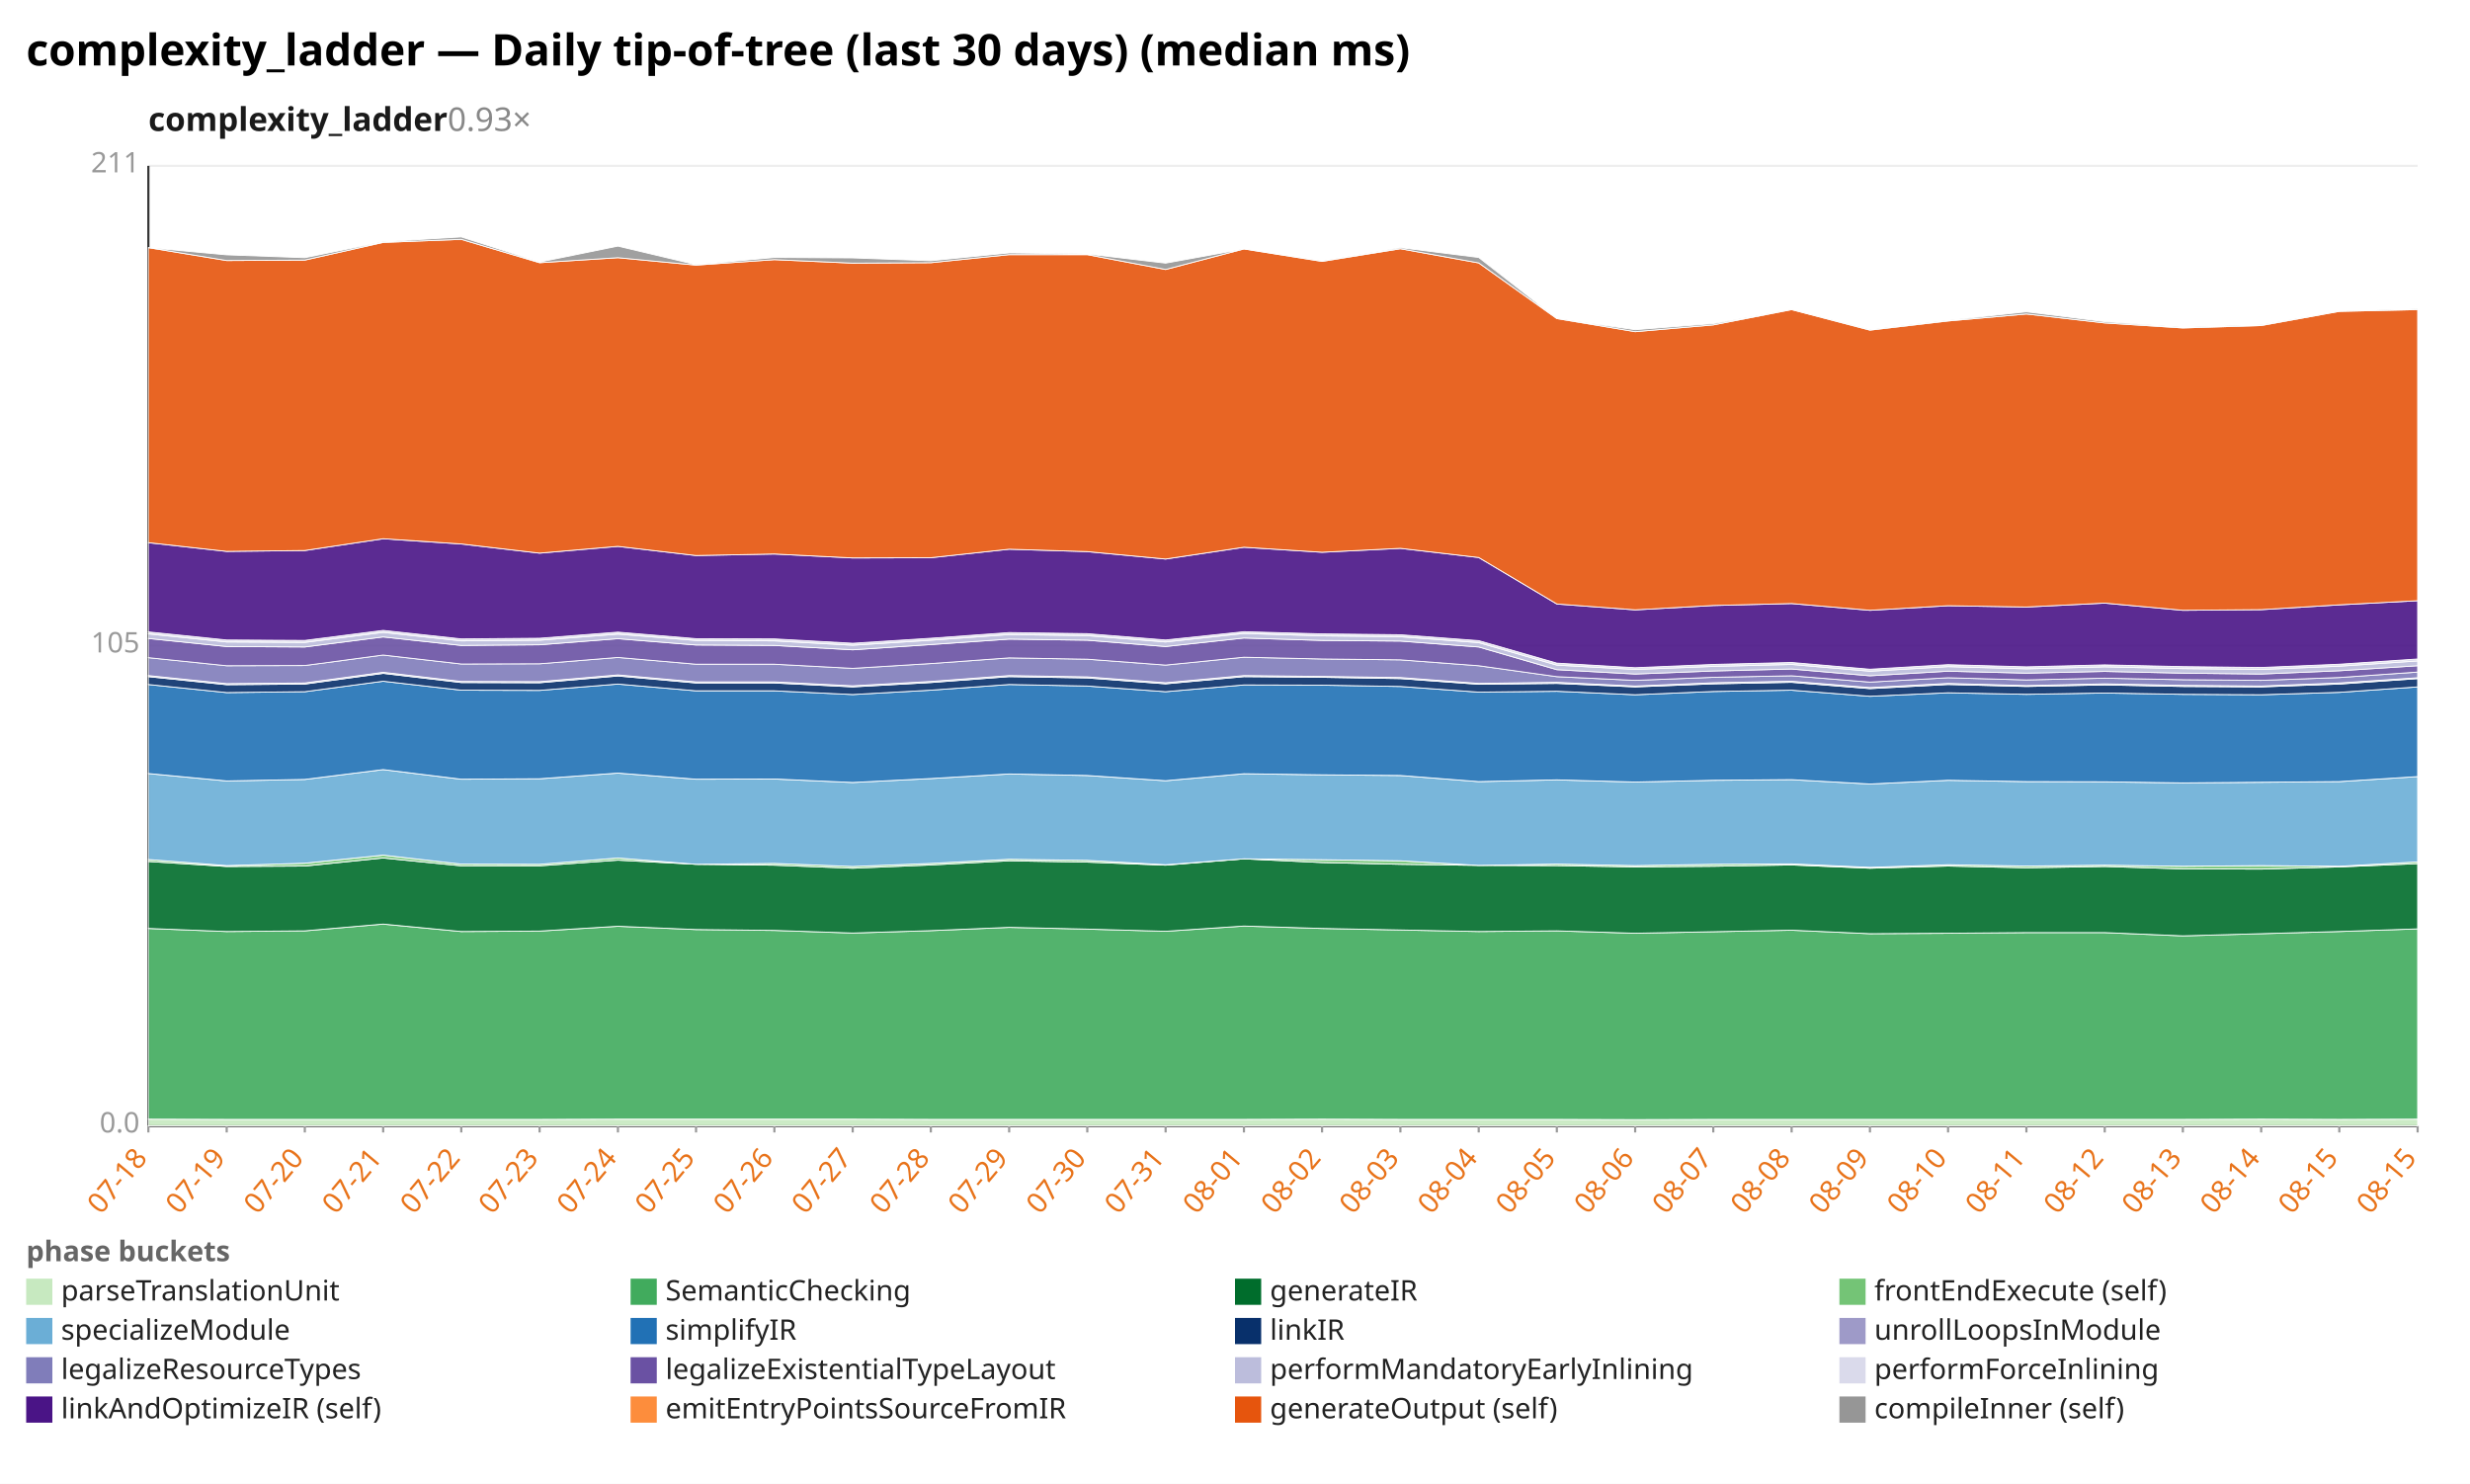
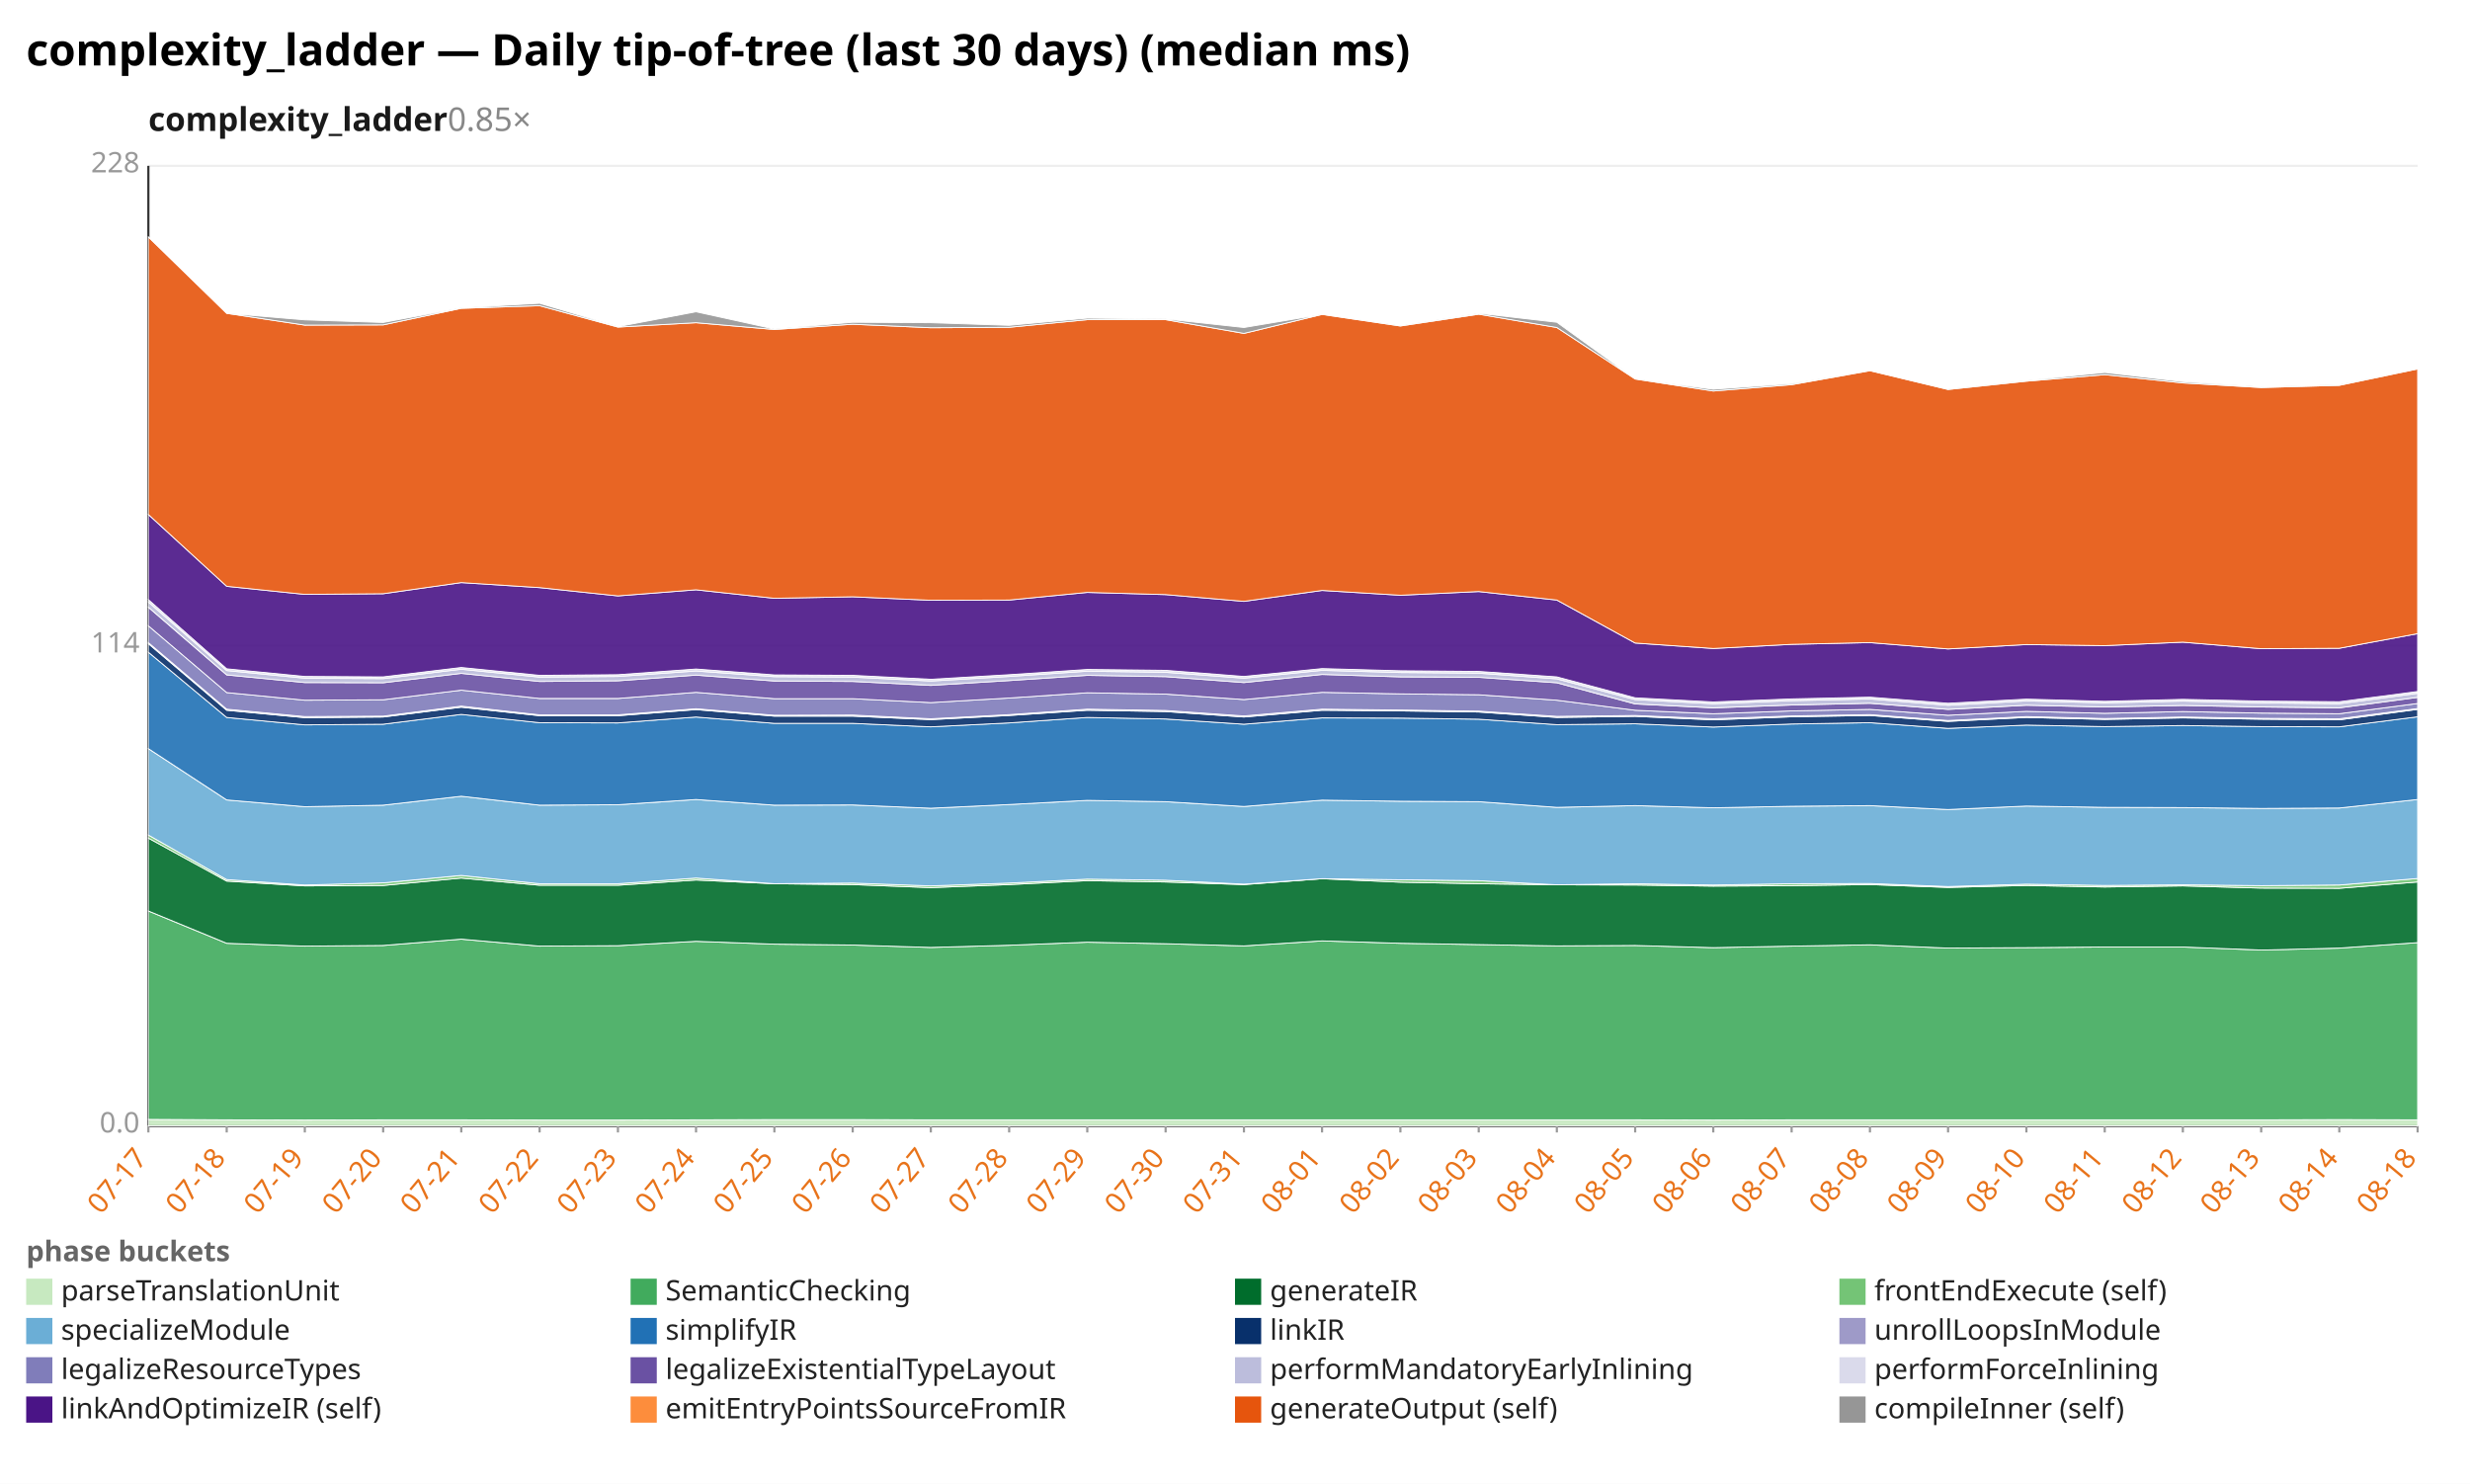
<svg xmlns="http://www.w3.org/2000/svg" width="1132" height="680" viewBox="0 0 1132 680" preserveAspectRatio="xMidYMid meet" font-family="sans-serif" font-size="13">
  <rect width="1132" height="680" fill="white" />
  <text x="12" y="30" font-size="20" font-weight="bold">complexity_ladder — Daily tip-of-tree (last 30 days) (median ms)</text>
-   <text x="68" y="60" font-size="15" font-weight="600" fill="#1a1a1a">complexity_ladder<tspan fill="#888" font-weight="400" text-decoration="none">  0.93×</tspan>
+   <text x="68" y="60" font-size="15" font-weight="600" fill="#1a1a1a">complexity_ladder<tspan fill="#888" font-weight="400" text-decoration="none">  0.85×</tspan>
  </text>
  <line x1="68.0" y1="516.0" x2="1108.0" y2="516.0" stroke="#eee" />
  <text x="64.0" y="519.0" text-anchor="end" fill="#999">0.0</text>
  <line x1="68.0" y1="296.0" x2="1108.0" y2="296.0" stroke="#eee" />
-   <text x="64.0" y="299.0" text-anchor="end" fill="#999">105</text>
+   <text x="64.0" y="299.0" text-anchor="end" fill="#999">114</text>
  <line x1="68.0" y1="76.0" x2="1108.0" y2="76.0" stroke="#eee" />
-   <text x="64.0" y="79.0" text-anchor="end" fill="#999">211</text>
+   <text x="64.0" y="79.0" text-anchor="end" fill="#999">228</text>
  <line x1="68.0" y1="76.0" x2="68.0" y2="516.0" stroke="#333" />
  <line x1="68.0" y1="516.0" x2="1108.0" y2="516.0" stroke="#333" />
  <line x1="68.0" y1="516.0" x2="68.0" y2="519.0" stroke="#999" />
-   <text x="68.0" y="531.0" text-anchor="end" fill="#e8731a" transform="rotate(-50 68.0 531.0)">07-18</text>
+   <text x="68.0" y="531.0" text-anchor="end" fill="#e8731a" transform="rotate(-50 68.0 531.0)">07-17</text>
  <line x1="103.9" y1="516.0" x2="103.9" y2="519.0" stroke="#999" />
-   <text x="103.9" y="531.0" text-anchor="end" fill="#e8731a" transform="rotate(-50 103.9 531.0)">07-19</text>
+   <text x="103.9" y="531.0" text-anchor="end" fill="#e8731a" transform="rotate(-50 103.9 531.0)">07-18</text>
  <line x1="139.7" y1="516.0" x2="139.7" y2="519.0" stroke="#999" />
-   <text x="139.7" y="531.0" text-anchor="end" fill="#e8731a" transform="rotate(-50 139.7 531.0)">07-20</text>
+   <text x="139.7" y="531.0" text-anchor="end" fill="#e8731a" transform="rotate(-50 139.7 531.0)">07-19</text>
  <line x1="175.6" y1="516.0" x2="175.6" y2="519.0" stroke="#999" />
-   <text x="175.6" y="531.0" text-anchor="end" fill="#e8731a" transform="rotate(-50 175.6 531.0)">07-21</text>
+   <text x="175.6" y="531.0" text-anchor="end" fill="#e8731a" transform="rotate(-50 175.6 531.0)">07-20</text>
  <line x1="211.4" y1="516.0" x2="211.4" y2="519.0" stroke="#999" />
-   <text x="211.4" y="531.0" text-anchor="end" fill="#e8731a" transform="rotate(-50 211.4 531.0)">07-22</text>
+   <text x="211.4" y="531.0" text-anchor="end" fill="#e8731a" transform="rotate(-50 211.4 531.0)">07-21</text>
  <line x1="247.3" y1="516.0" x2="247.3" y2="519.0" stroke="#999" />
-   <text x="247.3" y="531.0" text-anchor="end" fill="#e8731a" transform="rotate(-50 247.3 531.0)">07-23</text>
+   <text x="247.3" y="531.0" text-anchor="end" fill="#e8731a" transform="rotate(-50 247.3 531.0)">07-22</text>
  <line x1="283.2" y1="516.0" x2="283.2" y2="519.0" stroke="#999" />
-   <text x="283.2" y="531.0" text-anchor="end" fill="#e8731a" transform="rotate(-50 283.2 531.0)">07-24</text>
+   <text x="283.2" y="531.0" text-anchor="end" fill="#e8731a" transform="rotate(-50 283.2 531.0)">07-23</text>
  <line x1="319.0" y1="516.0" x2="319.0" y2="519.0" stroke="#999" />
-   <text x="319.0" y="531.0" text-anchor="end" fill="#e8731a" transform="rotate(-50 319.0 531.0)">07-25</text>
+   <text x="319.0" y="531.0" text-anchor="end" fill="#e8731a" transform="rotate(-50 319.0 531.0)">07-24</text>
  <line x1="354.9" y1="516.0" x2="354.9" y2="519.0" stroke="#999" />
-   <text x="354.9" y="531.0" text-anchor="end" fill="#e8731a" transform="rotate(-50 354.9 531.0)">07-26</text>
+   <text x="354.9" y="531.0" text-anchor="end" fill="#e8731a" transform="rotate(-50 354.9 531.0)">07-25</text>
  <line x1="390.8" y1="516.0" x2="390.8" y2="519.0" stroke="#999" />
-   <text x="390.8" y="531.0" text-anchor="end" fill="#e8731a" transform="rotate(-50 390.8 531.0)">07-27</text>
+   <text x="390.8" y="531.0" text-anchor="end" fill="#e8731a" transform="rotate(-50 390.8 531.0)">07-26</text>
  <line x1="426.6" y1="516.0" x2="426.6" y2="519.0" stroke="#999" />
-   <text x="426.6" y="531.0" text-anchor="end" fill="#e8731a" transform="rotate(-50 426.6 531.0)">07-28</text>
+   <text x="426.6" y="531.0" text-anchor="end" fill="#e8731a" transform="rotate(-50 426.6 531.0)">07-27</text>
  <line x1="462.5" y1="516.0" x2="462.5" y2="519.0" stroke="#999" />
-   <text x="462.5" y="531.0" text-anchor="end" fill="#e8731a" transform="rotate(-50 462.5 531.0)">07-29</text>
+   <text x="462.5" y="531.0" text-anchor="end" fill="#e8731a" transform="rotate(-50 462.5 531.0)">07-28</text>
  <line x1="498.3" y1="516.0" x2="498.3" y2="519.0" stroke="#999" />
-   <text x="498.3" y="531.0" text-anchor="end" fill="#e8731a" transform="rotate(-50 498.3 531.0)">07-30</text>
+   <text x="498.3" y="531.0" text-anchor="end" fill="#e8731a" transform="rotate(-50 498.3 531.0)">07-29</text>
  <line x1="534.2" y1="516.0" x2="534.2" y2="519.0" stroke="#999" />
-   <text x="534.2" y="531.0" text-anchor="end" fill="#e8731a" transform="rotate(-50 534.2 531.0)">07-31</text>
+   <text x="534.2" y="531.0" text-anchor="end" fill="#e8731a" transform="rotate(-50 534.2 531.0)">07-30</text>
  <line x1="570.1" y1="516.0" x2="570.1" y2="519.0" stroke="#999" />
-   <text x="570.1" y="531.0" text-anchor="end" fill="#e8731a" transform="rotate(-50 570.1 531.0)">08-01</text>
+   <text x="570.1" y="531.0" text-anchor="end" fill="#e8731a" transform="rotate(-50 570.1 531.0)">07-31</text>
  <line x1="605.9" y1="516.0" x2="605.9" y2="519.0" stroke="#999" />
-   <text x="605.9" y="531.0" text-anchor="end" fill="#e8731a" transform="rotate(-50 605.9 531.0)">08-02</text>
+   <text x="605.9" y="531.0" text-anchor="end" fill="#e8731a" transform="rotate(-50 605.9 531.0)">08-01</text>
  <line x1="641.8" y1="516.0" x2="641.8" y2="519.0" stroke="#999" />
-   <text x="641.8" y="531.0" text-anchor="end" fill="#e8731a" transform="rotate(-50 641.8 531.0)">08-03</text>
+   <text x="641.8" y="531.0" text-anchor="end" fill="#e8731a" transform="rotate(-50 641.8 531.0)">08-02</text>
  <line x1="677.7" y1="516.0" x2="677.7" y2="519.0" stroke="#999" />
-   <text x="677.7" y="531.0" text-anchor="end" fill="#e8731a" transform="rotate(-50 677.7 531.0)">08-04</text>
+   <text x="677.7" y="531.0" text-anchor="end" fill="#e8731a" transform="rotate(-50 677.7 531.0)">08-03</text>
  <line x1="713.5" y1="516.0" x2="713.5" y2="519.0" stroke="#999" />
-   <text x="713.5" y="531.0" text-anchor="end" fill="#e8731a" transform="rotate(-50 713.5 531.0)">08-05</text>
+   <text x="713.5" y="531.0" text-anchor="end" fill="#e8731a" transform="rotate(-50 713.5 531.0)">08-04</text>
  <line x1="749.4" y1="516.0" x2="749.4" y2="519.0" stroke="#999" />
-   <text x="749.4" y="531.0" text-anchor="end" fill="#e8731a" transform="rotate(-50 749.4 531.0)">08-06</text>
+   <text x="749.4" y="531.0" text-anchor="end" fill="#e8731a" transform="rotate(-50 749.4 531.0)">08-05</text>
  <line x1="785.2" y1="516.0" x2="785.2" y2="519.0" stroke="#999" />
-   <text x="785.2" y="531.0" text-anchor="end" fill="#e8731a" transform="rotate(-50 785.2 531.0)">08-07</text>
+   <text x="785.2" y="531.0" text-anchor="end" fill="#e8731a" transform="rotate(-50 785.2 531.0)">08-06</text>
  <line x1="821.1" y1="516.0" x2="821.1" y2="519.0" stroke="#999" />
-   <text x="821.1" y="531.0" text-anchor="end" fill="#e8731a" transform="rotate(-50 821.1 531.0)">08-08</text>
+   <text x="821.1" y="531.0" text-anchor="end" fill="#e8731a" transform="rotate(-50 821.1 531.0)">08-07</text>
  <line x1="857.0" y1="516.0" x2="857.0" y2="519.0" stroke="#999" />
-   <text x="857.0" y="531.0" text-anchor="end" fill="#e8731a" transform="rotate(-50 857.0 531.0)">08-09</text>
+   <text x="857.0" y="531.0" text-anchor="end" fill="#e8731a" transform="rotate(-50 857.0 531.0)">08-08</text>
  <line x1="892.8" y1="516.0" x2="892.8" y2="519.0" stroke="#999" />
-   <text x="892.8" y="531.0" text-anchor="end" fill="#e8731a" transform="rotate(-50 892.8 531.0)">08-10</text>
+   <text x="892.8" y="531.0" text-anchor="end" fill="#e8731a" transform="rotate(-50 892.8 531.0)">08-09</text>
  <line x1="928.7" y1="516.0" x2="928.7" y2="519.0" stroke="#999" />
-   <text x="928.7" y="531.0" text-anchor="end" fill="#e8731a" transform="rotate(-50 928.7 531.0)">08-11</text>
+   <text x="928.7" y="531.0" text-anchor="end" fill="#e8731a" transform="rotate(-50 928.7 531.0)">08-10</text>
  <line x1="964.6" y1="516.0" x2="964.6" y2="519.0" stroke="#999" />
-   <text x="964.6" y="531.0" text-anchor="end" fill="#e8731a" transform="rotate(-50 964.6 531.0)">08-12</text>
+   <text x="964.6" y="531.0" text-anchor="end" fill="#e8731a" transform="rotate(-50 964.6 531.0)">08-11</text>
  <line x1="1000.4" y1="516.0" x2="1000.4" y2="519.0" stroke="#999" />
-   <text x="1000.4" y="531.0" text-anchor="end" fill="#e8731a" transform="rotate(-50 1000.4 531.0)">08-13</text>
+   <text x="1000.4" y="531.0" text-anchor="end" fill="#e8731a" transform="rotate(-50 1000.4 531.0)">08-12</text>
  <line x1="1036.3" y1="516.0" x2="1036.3" y2="519.0" stroke="#999" />
-   <text x="1036.3" y="531.0" text-anchor="end" fill="#e8731a" transform="rotate(-50 1036.3 531.0)">08-14</text>
+   <text x="1036.3" y="531.0" text-anchor="end" fill="#e8731a" transform="rotate(-50 1036.3 531.0)">08-13</text>
  <line x1="1072.1" y1="516.0" x2="1072.1" y2="519.0" stroke="#999" />
-   <text x="1072.1" y="531.0" text-anchor="end" fill="#e8731a" transform="rotate(-50 1072.1 531.0)">08-15</text>
+   <text x="1072.1" y="531.0" text-anchor="end" fill="#e8731a" transform="rotate(-50 1072.1 531.0)">08-14</text>
  <line x1="1108.0" y1="516.0" x2="1108.0" y2="519.0" stroke="#999" />
-   <text x="1108.0" y="531.0" text-anchor="end" fill="#e8731a" transform="rotate(-50 1108.0 531.0)">08-15</text>
-   <polygon points="68.0,512.9 103.9,513.0 139.7,513.0 175.6,513.0 211.4,513.0 247.3,513.0 283.2,512.9 319.0,512.9 354.9,512.9 390.8,512.9 426.6,513.0 462.5,513.0 498.3,513.0 534.2,513.0 570.1,513.0 605.9,512.9 641.8,513.0 677.7,513.0 713.5,513.0 749.4,513.1 785.2,513.0 821.1,513.0 857.0,513.0 892.8,513.0 928.7,513.0 964.6,513.0 1000.4,513.0 1036.3,512.9 1072.1,513.0 1108.0,512.9 1108.0,516.0 1072.1,516.0 1036.3,516.0 1000.4,516.0 964.6,516.0 928.7,516.0 892.8,516.0 857.0,516.0 821.1,516.0 785.2,516.0 749.4,516.0 713.5,516.0 677.7,516.0 641.8,516.0 605.9,516.0 570.1,516.0 534.2,516.0 498.3,516.0 462.5,516.0 426.6,516.0 390.8,516.0 354.9,516.0 319.0,516.0 283.2,516.0 247.3,516.0 211.4,516.0 175.6,516.0 139.7,516.0 103.9,516.0 68.0,516.0" fill="#c7e9c0" fill-opacity="0.9" stroke="#fff" stroke-width="0.4" />
-   <polygon points="68.0,425.5 103.9,426.9 139.7,426.6 175.6,423.5 211.4,426.9 247.3,426.7 283.2,424.5 319.0,426.0 354.9,426.4 390.8,427.6 426.6,426.5 462.5,425.0 498.3,425.8 534.2,426.8 570.1,424.4 605.9,425.5 641.8,426.2 677.7,426.9 713.5,426.6 749.4,427.7 785.2,427.0 821.1,426.3 857.0,427.9 892.8,427.7 928.7,427.4 964.6,427.4 1000.4,428.9 1036.3,427.9 1072.1,426.9 1108.0,425.7 1108.0,512.9 1072.1,513.0 1036.3,512.9 1000.4,513.0 964.6,513.0 928.7,513.0 892.8,513.0 857.0,513.0 821.1,513.0 785.2,513.0 749.4,513.1 713.5,513.0 677.7,513.0 641.8,513.0 605.9,512.9 570.1,513.0 534.2,513.0 498.3,513.0 462.5,513.0 426.6,513.0 390.8,512.9 354.9,512.9 319.0,512.9 283.2,512.9 247.3,513.0 211.4,513.0 175.6,513.0 139.7,513.0 103.9,513.0 68.0,512.9" fill="#41ab5d" fill-opacity="0.9" stroke="#fff" stroke-width="0.4" />
-   <polygon points="68.0,394.8 103.9,397.1 139.7,396.9 175.6,393.2 211.4,396.8 247.3,396.8 283.2,394.2 319.0,396.1 354.9,396.5 390.8,397.9 426.6,396.4 462.5,394.5 498.3,395.1 534.2,396.5 570.1,393.6 605.9,395.3 641.8,396.1 677.7,396.6 713.5,396.7 749.4,397.3 785.2,397.0 821.1,396.4 857.0,397.9 892.8,396.9 928.7,397.7 964.6,397.1 1000.4,398.2 1036.3,398.3 1072.1,397.3 1108.0,395.8 1108.0,425.7 1072.1,426.9 1036.3,427.9 1000.4,428.9 964.6,427.4 928.7,427.4 892.8,427.7 857.0,427.9 821.1,426.3 785.2,427.0 749.4,427.7 713.5,426.6 677.7,426.9 641.8,426.2 605.9,425.5 570.1,424.4 534.2,426.8 498.3,425.8 462.5,425.0 426.6,426.5 390.8,427.6 354.9,426.4 319.0,426.0 283.2,424.5 247.3,426.7 211.4,426.9 175.6,423.5 139.7,426.6 103.9,426.9 68.0,425.5" fill="#006d2c" fill-opacity="0.9" stroke="#fff" stroke-width="0.4" />
-   <polygon points="68.0,393.9 103.9,396.7 139.7,395.6 175.6,391.9 211.4,396.0 247.3,396.1 283.2,393.2 319.0,396.1 354.9,395.7 390.8,397.1 426.6,395.7 462.5,393.8 498.3,394.3 534.2,396.3 570.1,393.6 605.9,394.0 641.8,394.5 677.7,396.6 713.5,396.0 749.4,396.7 785.2,396.1 821.1,395.9 857.0,397.5 892.8,396.3 928.7,396.9 964.6,396.5 1000.4,397.0 1036.3,396.7 1072.1,397.0 1108.0,395.0 1108.0,395.8 1072.1,397.3 1036.3,398.3 1000.4,398.2 964.6,397.1 928.7,397.7 892.8,396.9 857.0,397.9 821.1,396.4 785.2,397.0 749.4,397.3 713.5,396.7 677.7,396.6 641.8,396.1 605.9,395.3 570.1,393.6 534.2,396.5 498.3,395.1 462.5,394.5 426.6,396.4 390.8,397.9 354.9,396.5 319.0,396.1 283.2,394.2 247.3,396.8 211.4,396.8 175.6,393.2 139.7,396.9 103.9,397.1 68.0,394.8" fill="#74c476" fill-opacity="0.9" stroke="#fff" stroke-width="0.4" />
-   <polygon points="68.0,354.5 103.9,357.9 139.7,357.2 175.6,352.7 211.4,357.1 247.3,356.9 283.2,354.3 319.0,357.1 354.9,357.0 390.8,358.6 426.6,356.8 462.5,354.7 498.3,355.4 534.2,357.8 570.1,354.6 605.9,355.1 641.8,355.4 677.7,358.2 713.5,357.4 749.4,358.4 785.2,357.6 821.1,357.3 857.0,359.3 892.8,357.6 928.7,358.2 964.6,358.3 1000.4,358.8 1036.3,358.5 1072.1,358.2 1108.0,355.9 1108.0,395.0 1072.1,397.0 1036.3,396.7 1000.4,397.0 964.6,396.5 928.7,396.9 892.8,396.3 857.0,397.5 821.1,395.9 785.2,396.1 749.4,396.7 713.5,396.0 677.7,396.6 641.8,394.5 605.9,394.0 570.1,393.6 534.2,396.3 498.3,394.3 462.5,393.8 426.6,395.7 390.8,397.1 354.9,395.7 319.0,396.1 283.2,393.2 247.3,396.1 211.4,396.0 175.6,391.9 139.7,395.6 103.9,396.7 68.0,393.9" fill="#6baed6" fill-opacity="0.9" stroke="#fff" stroke-width="0.4" />
-   <polygon points="68.0,313.7 103.9,317.4 139.7,317.0 175.6,312.2 211.4,316.3 247.3,316.4 283.2,313.5 319.0,316.6 354.9,316.6 390.8,318.3 426.6,316.3 462.5,313.7 498.3,314.4 534.2,317.0 570.1,313.9 605.9,314.0 641.8,314.6 677.7,317.2 713.5,316.8 749.4,318.4 785.2,316.9 821.1,316.3 857.0,319.1 892.8,317.5 928.7,318.2 964.6,317.6 1000.4,318.2 1036.3,318.4 1072.1,317.3 1108.0,314.8 1108.0,355.9 1072.1,358.2 1036.3,358.5 1000.4,358.8 964.6,358.3 928.7,358.2 892.8,357.6 857.0,359.3 821.1,357.3 785.2,357.6 749.4,358.4 713.5,357.4 677.7,358.2 641.8,355.4 605.9,355.1 570.1,354.6 534.2,357.8 498.3,355.4 462.5,354.7 426.6,356.8 390.8,358.6 354.9,357.0 319.0,357.1 283.2,354.3 247.3,356.9 211.4,357.1 175.6,352.7 139.7,357.2 103.9,357.9 68.0,354.5" fill="#2171b5" fill-opacity="0.9" stroke="#fff" stroke-width="0.4" />
-   <polygon points="68.0,310.1 103.9,313.8 139.7,313.5 175.6,308.6 211.4,312.8 247.3,312.9 283.2,309.8 319.0,313.0 354.9,313.0 390.8,314.8 426.6,312.8 462.5,310.1 498.3,310.7 534.2,313.4 570.1,310.1 605.9,310.4 641.8,311.0 677.7,313.6 713.5,313.2 749.4,314.8 785.2,313.4 821.1,312.7 857.0,315.6 892.8,313.7 928.7,314.6 964.6,313.9 1000.4,314.6 1036.3,314.8 1072.1,313.5 1108.0,311.0 1108.0,314.8 1072.1,317.3 1036.3,318.4 1000.4,318.2 964.6,317.6 928.7,318.2 892.8,317.5 857.0,319.1 821.1,316.3 785.2,316.9 749.4,318.4 713.5,316.8 677.7,317.2 641.8,314.6 605.9,314.0 570.1,313.9 534.2,317.0 498.3,314.4 462.5,313.7 426.6,316.3 390.8,318.3 354.9,316.6 319.0,316.6 283.2,313.5 247.3,316.4 211.4,316.3 175.6,312.2 139.7,317.0 103.9,317.4 68.0,313.7" fill="#08306b" fill-opacity="0.9" stroke="#fff" stroke-width="0.4" />
-   <polygon points="68.0,309.6 103.9,313.3 139.7,313.0 175.6,308.1 211.4,312.3 247.3,312.4 283.2,309.3 319.0,312.5 354.9,312.5 390.8,314.3 426.6,312.3 462.5,309.6 498.3,310.2 534.2,312.9 570.1,309.6 605.9,310.0 641.8,310.5 677.7,313.2 713.5,312.7 749.4,314.4 785.2,312.9 821.1,312.2 857.0,315.1 892.8,313.2 928.7,314.2 964.6,313.4 1000.4,314.1 1036.3,314.4 1072.1,313.0 1108.0,310.6 1108.0,311.0 1072.1,313.5 1036.3,314.8 1000.4,314.6 964.6,313.9 928.7,314.6 892.8,313.7 857.0,315.6 821.1,312.7 785.2,313.4 749.4,314.8 713.5,313.2 677.7,313.6 641.8,311.0 605.9,310.4 570.1,310.1 534.2,313.4 498.3,310.7 462.5,310.1 426.6,312.8 390.8,314.8 354.9,313.0 319.0,313.0 283.2,309.8 247.3,312.9 211.4,312.8 175.6,308.6 139.7,313.5 103.9,313.8 68.0,310.1" fill="#9e9ac8" fill-opacity="0.9" stroke="#fff" stroke-width="0.4" />
-   <polygon points="68.0,301.4 103.9,305.1 139.7,305.0 175.6,300.2 211.4,304.3 247.3,304.2 283.2,301.3 319.0,304.4 354.9,304.4 390.8,306.3 426.6,304.1 462.5,301.5 498.3,302.1 534.2,304.8 570.1,301.2 605.9,302.0 641.8,302.4 677.7,305.1 713.5,310.1 749.4,311.8 785.2,310.4 821.1,309.7 857.0,312.6 892.8,310.6 928.7,311.6 964.6,310.8 1000.4,311.5 1036.3,311.8 1072.1,310.5 1108.0,308.0 1108.0,310.6 1072.1,313.0 1036.3,314.4 1000.4,314.1 964.6,313.4 928.7,314.2 892.8,313.2 857.0,315.1 821.1,312.2 785.2,312.9 749.4,314.4 713.5,312.7 677.7,313.2 641.8,310.5 605.9,310.0 570.1,309.6 534.2,312.9 498.3,310.2 462.5,309.6 426.6,312.3 390.8,314.3 354.9,312.5 319.0,312.5 283.2,309.3 247.3,312.4 211.4,312.3 175.6,308.1 139.7,313.0 103.9,313.3 68.0,309.6" fill="#807dba" fill-opacity="0.9" stroke="#fff" stroke-width="0.4" />
-   <polygon points="68.0,292.6 103.9,296.3 139.7,296.5 175.6,291.9 211.4,295.8 247.3,295.5 283.2,292.7 319.0,295.6 354.9,295.8 390.8,297.8 426.6,295.4 462.5,292.9 498.3,293.4 534.2,296.3 570.1,292.4 605.9,293.5 641.8,293.8 677.7,296.5 713.5,306.9 749.4,308.9 785.2,307.5 821.1,306.6 857.0,309.7 892.8,307.6 928.7,308.5 964.6,307.7 1000.4,308.5 1036.3,308.9 1072.1,307.4 1108.0,305.1 1108.0,308.0 1072.1,310.5 1036.3,311.8 1000.4,311.5 964.6,310.8 928.7,311.6 892.8,310.6 857.0,312.6 821.1,309.7 785.2,310.4 749.4,311.8 713.5,310.1 677.7,305.1 641.8,302.4 605.9,302.0 570.1,301.2 534.2,304.8 498.3,302.1 462.5,301.5 426.6,304.1 390.8,306.3 354.9,304.4 319.0,304.4 283.2,301.3 247.3,304.2 211.4,304.3 175.6,300.2 139.7,305.0 103.9,305.1 68.0,301.4" fill="#6a51a3" fill-opacity="0.9" stroke="#fff" stroke-width="0.4" />
-   <polygon points="68.0,290.5 103.9,294.2 139.7,294.4 175.6,289.8 211.4,293.7 247.3,293.4 283.2,290.6 319.0,293.5 354.9,293.7 390.8,295.7 426.6,293.4 462.5,290.8 498.3,291.3 534.2,294.2 570.1,290.3 605.9,291.4 641.8,291.8 677.7,294.5 713.5,304.8 749.4,306.8 785.2,305.4 821.1,304.5 857.0,307.6 892.8,305.5 928.7,306.5 964.6,305.6 1000.4,306.4 1036.3,306.8 1072.1,305.3 1108.0,302.9 1108.0,305.1 1072.1,307.4 1036.3,308.9 1000.4,308.5 964.6,307.7 928.7,308.5 892.8,307.6 857.0,309.7 821.1,306.6 785.2,307.5 749.4,308.9 713.5,306.9 677.7,296.5 641.8,293.8 605.9,293.5 570.1,292.4 534.2,296.3 498.3,293.4 462.5,292.9 426.6,295.4 390.8,297.8 354.9,295.8 319.0,295.6 283.2,292.7 247.3,295.5 211.4,295.8 175.6,291.9 139.7,296.5 103.9,296.3 68.0,292.6" fill="#bcbddc" fill-opacity="0.9" stroke="#fff" stroke-width="0.4" />
-   <polygon points="68.0,289.6 103.9,293.3 139.7,293.5 175.6,288.9 211.4,292.8 247.3,292.5 283.2,289.7 319.0,292.7 354.9,292.8 390.8,294.8 426.6,292.5 462.5,289.9 498.3,290.4 534.2,293.3 570.1,289.5 605.9,290.5 641.8,290.9 677.7,293.6 713.5,303.9 749.4,306.0 785.2,304.5 821.1,303.6 857.0,306.7 892.8,304.6 928.7,305.6 964.6,304.7 1000.4,305.5 1036.3,305.9 1072.1,304.4 1108.0,302.0 1108.0,302.9 1072.1,305.3 1036.3,306.8 1000.4,306.4 964.6,305.6 928.7,306.5 892.8,305.5 857.0,307.6 821.1,304.5 785.2,305.4 749.4,306.8 713.5,304.8 677.7,294.5 641.8,291.8 605.9,291.4 570.1,290.3 534.2,294.2 498.3,291.3 462.5,290.8 426.6,293.4 390.8,295.7 354.9,293.7 319.0,293.5 283.2,290.6 247.3,293.4 211.4,293.7 175.6,289.8 139.7,294.4 103.9,294.2 68.0,290.5" fill="#dadaeb" fill-opacity="0.9" stroke="#fff" stroke-width="0.4" />
-   <polygon points="68.0,248.7 103.9,252.7 139.7,252.3 175.6,246.9 211.4,249.3 247.3,253.5 283.2,250.4 319.0,254.6 354.9,253.9 390.8,255.7 426.6,255.6 462.5,251.7 498.3,252.8 534.2,256.2 570.1,250.8 605.9,253.1 641.8,251.3 677.7,255.5 713.5,276.8 749.4,279.5 785.2,277.5 821.1,276.6 857.0,279.7 892.8,277.6 928.7,278.2 964.6,276.4 1000.4,279.7 1036.3,279.4 1072.1,277.2 1108.0,275.3 1108.0,302.0 1072.1,304.4 1036.3,305.9 1000.4,305.5 964.6,304.7 928.7,305.6 892.8,304.6 857.0,306.7 821.1,303.6 785.2,304.5 749.4,306.0 713.5,303.9 677.7,293.6 641.8,290.9 605.9,290.5 570.1,289.5 534.2,293.3 498.3,290.4 462.5,289.9 426.6,292.5 390.8,294.8 354.9,292.8 319.0,292.7 283.2,289.7 247.3,292.5 211.4,292.8 175.6,288.9 139.7,293.5 103.9,293.3 68.0,289.6" fill="#4a1486" fill-opacity="0.9" stroke="#fff" stroke-width="0.4" />
-   <polygon points="68.0,113.5 103.9,119.4 139.7,119.2 175.6,111.1 211.4,109.7 247.3,120.4 283.2,118.1 319.0,121.5 354.9,119.0 390.8,120.6 426.6,120.4 462.5,116.7 498.3,116.7 534.2,123.5 570.1,114.1 605.9,119.8 641.8,114.0 677.7,120.5 713.5,146.0 749.4,152.0 785.2,148.9 821.1,141.9 857.0,151.3 892.8,147.1 928.7,143.9 964.6,148.0 1000.4,150.3 1036.3,149.2 1072.1,142.7 1108.0,141.9 1108.0,275.3 1072.1,277.2 1036.3,279.4 1000.4,279.7 964.6,276.4 928.7,278.2 892.8,277.6 857.0,279.7 821.1,276.6 785.2,277.5 749.4,279.5 713.5,276.8 677.7,255.5 641.8,251.3 605.9,253.1 570.1,250.8 534.2,256.2 498.3,252.8 462.5,251.7 426.6,255.6 390.8,255.7 354.9,253.9 319.0,254.6 283.2,250.4 247.3,253.5 211.4,249.3 175.6,246.9 139.7,252.3 103.9,252.7 68.0,248.7" fill="#e6550d" fill-opacity="0.9" stroke="#fff" stroke-width="0.4" />
-   <polygon points="68.0,113.5 103.9,116.8 139.7,118.1 175.6,110.8 211.4,108.6 247.3,120.1 283.2,112.8 319.0,121.3 354.9,118.0 390.8,118.2 426.6,119.5 462.5,115.9 498.3,116.4 534.2,120.6 570.1,114.1 605.9,119.7 641.8,113.5 677.7,118.0 713.5,146.0 749.4,151.1 785.2,148.3 821.1,141.9 857.0,151.1 892.8,146.8 928.7,142.9 964.6,147.4 1000.4,150.0 1036.3,148.9 1072.1,142.7 1108.0,141.6 1108.0,141.9 1072.1,142.7 1036.3,149.2 1000.4,150.3 964.6,148.0 928.7,143.9 892.8,147.1 857.0,151.3 821.1,141.9 785.2,148.9 749.4,152.0 713.5,146.0 677.7,120.5 641.8,114.0 605.9,119.8 570.1,114.1 534.2,123.5 498.3,116.7 462.5,116.7 426.6,120.4 390.8,120.6 354.9,119.0 319.0,121.5 283.2,118.1 247.3,120.4 211.4,109.7 175.6,111.1 139.7,119.2 103.9,119.4 68.0,113.5" fill="#969696" fill-opacity="0.9" stroke="#fff" stroke-width="0.4" />
+   <text x="1108.0" y="531.0" text-anchor="end" fill="#e8731a" transform="rotate(-50 1108.0 531.0)">08-18</text>
+   <polygon points="68.0,513.0 103.9,513.2 139.7,513.3 175.6,513.2 211.4,513.2 247.3,513.3 283.2,513.3 319.0,513.2 354.9,513.1 390.8,513.1 426.6,513.2 462.5,513.2 498.3,513.2 534.2,513.2 570.1,513.2 605.9,513.2 641.8,513.2 677.7,513.2 713.5,513.2 749.4,513.2 785.2,513.3 821.1,513.2 857.0,513.2 892.8,513.2 928.7,513.2 964.6,513.2 1000.4,513.2 1036.3,513.2 1072.1,513.1 1108.0,513.2 1108.0,516.0 1072.1,516.0 1036.3,516.0 1000.4,516.0 964.6,516.0 928.7,516.0 892.8,516.0 857.0,516.0 821.1,516.0 785.2,516.0 749.4,516.0 713.5,516.0 677.7,516.0 641.8,516.0 605.9,516.0 570.1,516.0 534.2,516.0 498.3,516.0 462.5,516.0 426.6,516.0 390.8,516.0 354.9,516.0 319.0,516.0 283.2,516.0 247.3,516.0 211.4,516.0 175.6,516.0 139.7,516.0 103.9,516.0 68.0,516.0" fill="#c7e9c0" fill-opacity="0.9" stroke="#fff" stroke-width="0.4" />
+   <polygon points="68.0,417.5 103.9,432.3 139.7,433.6 175.6,433.3 211.4,430.4 247.3,433.6 283.2,433.4 319.0,431.4 354.9,432.7 390.8,433.1 426.6,434.2 462.5,433.2 498.3,431.8 534.2,432.5 570.1,433.5 605.9,431.2 641.8,432.3 677.7,432.9 713.5,433.5 749.4,433.3 785.2,434.3 821.1,433.6 857.0,433.0 892.8,434.5 928.7,434.3 964.6,434.0 1000.4,434.0 1036.3,435.4 1072.1,434.5 1108.0,432.0 1108.0,513.2 1072.1,513.1 1036.3,513.2 1000.4,513.2 964.6,513.2 928.7,513.2 892.8,513.2 857.0,513.2 821.1,513.2 785.2,513.3 749.4,513.2 713.5,513.2 677.7,513.2 641.8,513.2 605.9,513.2 570.1,513.2 534.2,513.2 498.3,513.2 462.5,513.2 426.6,513.2 390.8,513.1 354.9,513.1 319.0,513.2 283.2,513.3 247.3,513.3 211.4,513.2 175.6,513.2 139.7,513.3 103.9,513.2 68.0,513.0" fill="#41ab5d" fill-opacity="0.9" stroke="#fff" stroke-width="0.4" />
+   <polygon points="68.0,384.1 103.9,403.8 139.7,406.0 175.6,405.8 211.4,402.4 247.3,405.7 283.2,405.7 319.0,403.3 354.9,405.0 390.8,405.4 426.6,406.8 462.5,405.4 498.3,403.6 534.2,404.2 570.1,405.4 605.9,402.7 641.8,404.3 677.7,405.0 713.5,405.5 749.4,405.6 785.2,406.1 821.1,405.9 857.0,405.4 892.8,406.7 928.7,405.8 964.6,406.5 1000.4,406.0 1036.3,407.0 1072.1,407.1 1108.0,404.2 1108.0,432.0 1072.1,434.5 1036.3,435.4 1000.4,434.0 964.6,434.0 928.7,434.3 892.8,434.5 857.0,433.0 821.1,433.6 785.2,434.3 749.4,433.3 713.5,433.5 677.7,432.9 641.8,432.3 605.9,431.2 570.1,433.5 534.2,432.5 498.3,431.8 462.5,433.2 426.6,434.2 390.8,433.1 354.9,432.7 319.0,431.4 283.2,433.4 247.3,433.6 211.4,430.4 175.6,433.3 139.7,433.6 103.9,432.3 68.0,417.5" fill="#006d2c" fill-opacity="0.9" stroke="#fff" stroke-width="0.4" />
+   <polygon points="68.0,382.7 103.9,403.1 139.7,405.6 175.6,404.6 211.4,401.2 247.3,405.0 283.2,405.0 319.0,402.4 354.9,405.0 390.8,404.7 426.6,406.0 462.5,404.7 498.3,402.9 534.2,403.4 570.1,405.2 605.9,402.7 641.8,403.2 677.7,403.6 713.5,405.5 749.4,405.0 785.2,405.6 821.1,405.0 857.0,404.9 892.8,406.3 928.7,405.2 964.6,405.8 1000.4,405.5 1036.3,405.9 1072.1,405.6 1108.0,402.6 1108.0,404.2 1072.1,407.1 1036.3,407.0 1000.4,406.0 964.6,406.5 928.7,405.8 892.8,406.7 857.0,405.4 821.1,405.9 785.2,406.1 749.4,405.6 713.5,405.5 677.7,405.0 641.8,404.3 605.9,402.7 570.1,405.4 534.2,404.2 498.3,403.6 462.5,405.4 426.6,406.8 390.8,405.4 354.9,405.0 319.0,403.3 283.2,405.7 247.3,405.7 211.4,402.4 175.6,405.8 139.7,406.0 103.9,403.8 68.0,384.1" fill="#74c476" fill-opacity="0.9" stroke="#fff" stroke-width="0.4" />
+   <polygon points="68.0,343.1 103.9,366.6 139.7,369.7 175.6,369.0 211.4,364.9 247.3,369.0 283.2,368.8 319.0,366.4 354.9,369.0 390.8,368.9 426.6,370.4 462.5,368.7 498.3,366.8 534.2,367.4 570.1,369.6 605.9,366.7 641.8,367.2 677.7,367.4 713.5,370.0 749.4,369.2 785.2,370.2 821.1,369.5 857.0,369.2 892.8,371.0 928.7,369.4 964.6,370.0 1000.4,370.1 1036.3,370.5 1072.1,370.3 1108.0,366.4 1108.0,402.6 1072.1,405.6 1036.3,405.9 1000.4,405.5 964.6,405.8 928.7,405.2 892.8,406.3 857.0,404.9 821.1,405.0 785.2,405.6 749.4,405.0 713.5,405.5 677.7,403.6 641.8,403.2 605.9,402.7 570.1,405.2 534.2,403.4 498.3,402.9 462.5,404.7 426.6,406.0 390.8,404.7 354.9,405.0 319.0,402.4 283.2,405.0 247.3,405.0 211.4,401.2 175.6,404.6 139.7,405.6 103.9,403.1 68.0,382.7" fill="#6baed6" fill-opacity="0.9" stroke="#fff" stroke-width="0.4" />
+   <polygon points="68.0,298.9 103.9,328.8 139.7,332.2 175.6,331.9 211.4,327.4 247.3,331.2 283.2,331.3 319.0,328.6 354.9,331.5 390.8,331.5 426.6,333.1 462.5,331.3 498.3,328.8 534.2,329.5 570.1,331.9 605.9,329.0 641.8,329.1 677.7,329.6 713.5,332.1 749.4,331.7 785.2,333.2 821.1,331.8 857.0,331.2 892.8,333.8 928.7,332.3 964.6,333.0 1000.4,332.5 1036.3,333.0 1072.1,333.1 1108.0,328.5 1108.0,366.4 1072.1,370.3 1036.3,370.5 1000.4,370.1 964.6,370.0 928.7,369.4 892.8,371.0 857.0,369.2 821.1,369.5 785.2,370.2 749.4,369.2 713.5,370.0 677.7,367.4 641.8,367.2 605.9,366.7 570.1,369.6 534.2,367.4 498.3,366.8 462.5,368.7 426.6,370.4 390.8,368.9 354.9,369.0 319.0,366.4 283.2,368.8 247.3,369.0 211.4,364.9 175.6,369.0 139.7,369.7 103.9,366.6 68.0,343.1" fill="#2171b5" fill-opacity="0.9" stroke="#fff" stroke-width="0.4" />
+   <polygon points="68.0,295.0 103.9,325.5 139.7,328.9 175.6,328.6 211.4,324.1 247.3,328.0 283.2,328.0 319.0,325.2 354.9,328.2 390.8,328.2 426.6,329.8 462.5,327.9 498.3,325.5 534.2,326.1 570.1,328.6 605.9,325.5 641.8,325.8 677.7,326.3 713.5,328.8 749.4,328.3 785.2,329.9 821.1,328.5 857.0,327.9 892.8,330.6 928.7,328.8 964.6,329.7 1000.4,329.0 1036.3,329.6 1072.1,329.9 1108.0,325.1 1108.0,328.5 1072.1,333.1 1036.3,333.0 1000.4,332.5 964.6,333.0 928.7,332.3 892.8,333.8 857.0,331.2 821.1,331.8 785.2,333.2 749.4,331.7 713.5,332.1 677.7,329.6 641.8,329.1 605.9,329.0 570.1,331.9 534.2,329.5 498.3,328.8 462.5,331.3 426.6,333.1 390.8,331.5 354.9,331.5 319.0,328.6 283.2,331.3 247.3,331.2 211.4,327.4 175.6,331.9 139.7,332.2 103.9,328.8 68.0,298.9" fill="#08306b" fill-opacity="0.9" stroke="#fff" stroke-width="0.4" />
+   <polygon points="68.0,294.5 103.9,325.0 139.7,328.4 175.6,328.2 211.4,323.6 247.3,327.6 283.2,327.6 319.0,324.8 354.9,327.8 390.8,327.7 426.6,329.4 462.5,327.5 498.3,325.0 534.2,325.6 570.1,328.1 605.9,325.0 641.8,325.4 677.7,325.9 713.5,328.3 749.4,327.9 785.2,329.4 821.1,328.1 857.0,327.5 892.8,330.2 928.7,328.4 964.6,329.3 1000.4,328.6 1036.3,329.2 1072.1,329.4 1108.0,324.7 1108.0,325.1 1072.1,329.9 1036.3,329.6 1000.4,329.0 964.6,329.7 928.7,328.8 892.8,330.6 857.0,327.9 821.1,328.5 785.2,329.9 749.4,328.3 713.5,328.8 677.7,326.3 641.8,325.8 605.9,325.5 570.1,328.6 534.2,326.1 498.3,325.5 462.5,327.9 426.6,329.8 390.8,328.2 354.9,328.2 319.0,325.2 283.2,328.0 247.3,328.0 211.4,324.1 175.6,328.6 139.7,328.9 103.9,325.5 68.0,295.0" fill="#9e9ac8" fill-opacity="0.9" stroke="#fff" stroke-width="0.4" />
+   <polygon points="68.0,286.8 103.9,317.4 139.7,320.9 175.6,320.7 211.4,316.3 247.3,320.1 283.2,320.1 319.0,317.3 354.9,320.2 390.8,320.2 426.6,322.0 462.5,319.9 498.3,317.5 534.2,318.1 570.1,320.6 605.9,317.3 641.8,318.0 677.7,318.4 713.5,320.9 749.4,325.5 785.2,327.1 821.1,325.8 857.0,325.1 892.8,327.8 928.7,326.0 964.6,326.9 1000.4,326.1 1036.3,326.8 1072.1,327.1 1108.0,322.4 1108.0,324.7 1072.1,329.4 1036.3,329.2 1000.4,328.6 964.6,329.3 928.7,328.4 892.8,330.2 857.0,327.5 821.1,328.1 785.2,329.4 749.4,327.9 713.5,328.3 677.7,325.9 641.8,325.4 605.9,325.0 570.1,328.1 534.2,325.6 498.3,325.0 462.5,327.5 426.6,329.4 390.8,327.7 354.9,327.8 319.0,324.8 283.2,327.6 247.3,327.6 211.4,323.6 175.6,328.2 139.7,328.4 103.9,325.0 68.0,294.5" fill="#807dba" fill-opacity="0.9" stroke="#fff" stroke-width="0.4" />
+   <polygon points="68.0,278.3 103.9,309.3 139.7,312.8 175.6,312.9 211.4,308.6 247.3,312.3 283.2,312.0 319.0,309.4 354.9,312.1 390.8,312.3 426.6,314.1 462.5,311.9 498.3,309.5 534.2,310.1 570.1,312.8 605.9,309.1 641.8,310.2 677.7,310.4 713.5,312.9 749.4,322.6 785.2,324.4 821.1,323.1 857.0,322.3 892.8,325.1 928.7,323.2 964.6,324.0 1000.4,323.3 1036.3,324.0 1072.1,324.4 1108.0,319.6 1108.0,322.4 1072.1,327.1 1036.3,326.8 1000.4,326.1 964.6,326.9 928.7,326.0 892.8,327.8 857.0,325.1 821.1,325.8 785.2,327.1 749.4,325.5 713.5,320.9 677.7,318.4 641.8,318.0 605.9,317.3 570.1,320.6 534.2,318.1 498.3,317.5 462.5,319.9 426.6,322.0 390.8,320.2 354.9,320.2 319.0,317.3 283.2,320.1 247.3,320.1 211.4,316.3 175.6,320.7 139.7,320.9 103.9,317.4 68.0,286.8" fill="#6a51a3" fill-opacity="0.9" stroke="#fff" stroke-width="0.4" />
+   <polygon points="68.0,275.9 103.9,307.3 139.7,310.8 175.6,311.0 211.4,306.7 247.3,310.3 283.2,310.0 319.0,307.5 354.9,310.1 390.8,310.3 426.6,312.1 462.5,310.0 498.3,307.6 534.2,308.1 570.1,310.8 605.9,307.2 641.8,308.2 677.7,308.5 713.5,311.1 749.4,320.6 785.2,322.5 821.1,321.1 857.0,320.3 892.8,323.2 928.7,321.2 964.6,322.1 1000.4,321.3 1036.3,322.1 1072.1,322.5 1108.0,317.7 1108.0,319.6 1072.1,324.4 1036.3,324.0 1000.4,323.3 964.6,324.0 928.7,323.2 892.8,325.1 857.0,322.3 821.1,323.1 785.2,324.4 749.4,322.6 713.5,312.9 677.7,310.4 641.8,310.2 605.9,309.1 570.1,312.8 534.2,310.1 498.3,309.5 462.5,311.9 426.6,314.1 390.8,312.3 354.9,312.1 319.0,309.4 283.2,312.0 247.3,312.3 211.4,308.6 175.6,312.9 139.7,312.8 103.9,309.3 68.0,278.3" fill="#bcbddc" fill-opacity="0.9" stroke="#fff" stroke-width="0.4" />
+   <polygon points="68.0,274.8 103.9,306.5 139.7,310.0 175.6,310.2 211.4,305.9 247.3,309.5 283.2,309.2 319.0,306.6 354.9,309.3 390.8,309.5 426.6,311.3 462.5,309.2 498.3,306.8 534.2,307.2 570.1,310.0 605.9,306.4 641.8,307.4 677.7,307.7 713.5,310.2 749.4,319.8 785.2,321.7 821.1,320.3 857.0,319.5 892.8,322.3 928.7,320.4 964.6,321.4 1000.4,320.5 1036.3,321.3 1072.1,321.6 1108.0,316.9 1108.0,317.7 1072.1,322.5 1036.3,322.1 1000.4,321.3 964.6,322.1 928.7,321.2 892.8,323.2 857.0,320.3 821.1,321.1 785.2,322.5 749.4,320.6 713.5,311.1 677.7,308.5 641.8,308.2 605.9,307.2 570.1,310.8 534.2,308.1 498.3,307.6 462.5,310.0 426.6,312.1 390.8,310.3 354.9,310.1 319.0,307.5 283.2,310.0 247.3,310.3 211.4,306.7 175.6,311.0 139.7,310.8 103.9,307.3 68.0,275.9" fill="#dadaeb" fill-opacity="0.9" stroke="#fff" stroke-width="0.4" />
+   <polygon points="68.0,235.8 103.9,268.7 139.7,272.4 175.6,272.1 211.4,267.0 247.3,269.3 283.2,273.1 319.0,270.3 354.9,274.2 390.8,273.5 426.6,275.1 462.5,275.0 498.3,271.5 534.2,272.5 570.1,275.6 605.9,270.6 641.8,272.8 677.7,271.1 713.5,275.0 749.4,294.7 785.2,297.2 821.1,295.3 857.0,294.5 892.8,297.4 928.7,295.4 964.6,295.9 1000.4,294.3 1036.3,297.3 1072.1,297.1 1108.0,290.4 1108.0,316.9 1072.1,321.6 1036.3,321.3 1000.4,320.5 964.6,321.4 928.7,320.4 892.8,322.3 857.0,319.5 821.1,320.3 785.2,321.7 749.4,319.8 713.5,310.2 677.7,307.7 641.8,307.4 605.9,306.4 570.1,310.0 534.2,307.2 498.3,306.8 462.5,309.2 426.6,311.3 390.8,309.5 354.9,309.3 319.0,306.6 283.2,309.2 247.3,309.5 211.4,305.9 175.6,310.2 139.7,310.0 103.9,306.5 68.0,274.8" fill="#4a1486" fill-opacity="0.9" stroke="#fff" stroke-width="0.4" />
+   <polygon points="68.0,108.6 103.9,143.6 139.7,149.0 175.6,148.9 211.4,141.3 247.3,140.1 283.2,149.9 319.0,147.9 354.9,151.0 390.8,148.6 426.6,150.2 462.5,150.0 498.3,146.5 534.2,146.5 570.1,152.8 605.9,144.1 641.8,149.4 677.7,144.0 713.5,150.1 749.4,173.7 785.2,179.2 821.1,176.3 857.0,169.9 892.8,178.5 928.7,174.7 964.6,171.7 1000.4,175.5 1036.3,177.6 1072.1,176.6 1108.0,169.1 1108.0,290.4 1072.1,297.1 1036.3,297.3 1000.4,294.3 964.6,295.9 928.7,295.4 892.8,297.4 857.0,294.5 821.1,295.3 785.2,297.2 749.4,294.7 713.5,275.0 677.7,271.1 641.8,272.8 605.9,270.6 570.1,275.6 534.2,272.5 498.3,271.5 462.5,275.0 426.6,275.1 390.8,273.5 354.9,274.2 319.0,270.3 283.2,273.1 247.3,269.3 211.4,267.0 175.6,272.1 139.7,272.4 103.9,268.7 68.0,235.8" fill="#e6550d" fill-opacity="0.9" stroke="#fff" stroke-width="0.4" />
+   <polygon points="68.0,108.6 103.9,143.6 139.7,146.6 175.6,147.8 211.4,141.1 247.3,139.0 283.2,149.7 319.0,142.9 354.9,150.8 390.8,147.7 426.6,147.9 462.5,149.1 498.3,145.8 534.2,146.2 570.1,150.1 605.9,144.1 641.8,149.3 677.7,143.6 713.5,147.7 749.4,173.7 785.2,178.4 821.1,175.8 857.0,169.9 892.8,178.4 928.7,174.4 964.6,170.7 1000.4,174.9 1036.3,177.3 1072.1,176.3 1108.0,169.1 1108.0,169.1 1072.1,176.6 1036.3,177.6 1000.4,175.5 964.6,171.7 928.7,174.7 892.8,178.5 857.0,169.9 821.1,176.3 785.2,179.2 749.4,173.7 713.5,150.1 677.7,144.0 641.8,149.4 605.9,144.1 570.1,152.8 534.2,146.5 498.3,146.5 462.5,150.0 426.6,150.2 390.8,148.6 354.9,151.0 319.0,147.9 283.2,149.9 247.3,140.1 211.4,141.3 175.6,148.9 139.7,149.0 103.9,143.6 68.0,108.6" fill="#969696" fill-opacity="0.9" stroke="#fff" stroke-width="0.4" />
  <text x="12" y="578" fill="#666" font-weight="600">phase buckets</text>
  <rect x="12" y="586" width="12" height="12" fill="#c7e9c0" />
  <text x="28" y="596" fill="#222">parseTranslationUnit</text>
  <rect x="289" y="586" width="12" height="12" fill="#41ab5d" />
  <text x="305" y="596" fill="#222">SemanticChecking</text>
  <rect x="566" y="586" width="12" height="12" fill="#006d2c" />
  <text x="582" y="596" fill="#222">generateIR</text>
  <rect x="843" y="586" width="12" height="12" fill="#74c476" />
  <text x="859" y="596" fill="#222">frontEndExecute (self)</text>
  <rect x="12" y="604" width="12" height="12" fill="#6baed6" />
  <text x="28" y="614" fill="#222">specializeModule</text>
  <rect x="289" y="604" width="12" height="12" fill="#2171b5" />
  <text x="305" y="614" fill="#222">simplifyIR</text>
  <rect x="566" y="604" width="12" height="12" fill="#08306b" />
  <text x="582" y="614" fill="#222">linkIR</text>
  <rect x="843" y="604" width="12" height="12" fill="#9e9ac8" />
  <text x="859" y="614" fill="#222">unrollLoopsInModule</text>
  <rect x="12" y="622" width="12" height="12" fill="#807dba" />
  <text x="28" y="632" fill="#222">legalizeResourceTypes</text>
  <rect x="289" y="622" width="12" height="12" fill="#6a51a3" />
  <text x="305" y="632" fill="#222">legalizeExistentialTypeLayout</text>
  <rect x="566" y="622" width="12" height="12" fill="#bcbddc" />
  <text x="582" y="632" fill="#222">performMandatoryEarlyInlining</text>
  <rect x="843" y="622" width="12" height="12" fill="#dadaeb" />
  <text x="859" y="632" fill="#222">performForceInlining</text>
  <rect x="12" y="640" width="12" height="12" fill="#4a1486" />
  <text x="28" y="650" fill="#222">linkAndOptimizeIR (self)</text>
  <rect x="289" y="640" width="12" height="12" fill="#fd8d3c" />
  <text x="305" y="650" fill="#222">emitEntryPointsSourceFromIR</text>
  <rect x="566" y="640" width="12" height="12" fill="#e6550d" />
  <text x="582" y="650" fill="#222">generateOutput (self)</text>
  <rect x="843" y="640" width="12" height="12" fill="#969696" />
  <text x="859" y="650" fill="#222">compileInner (self)</text>
</svg>
